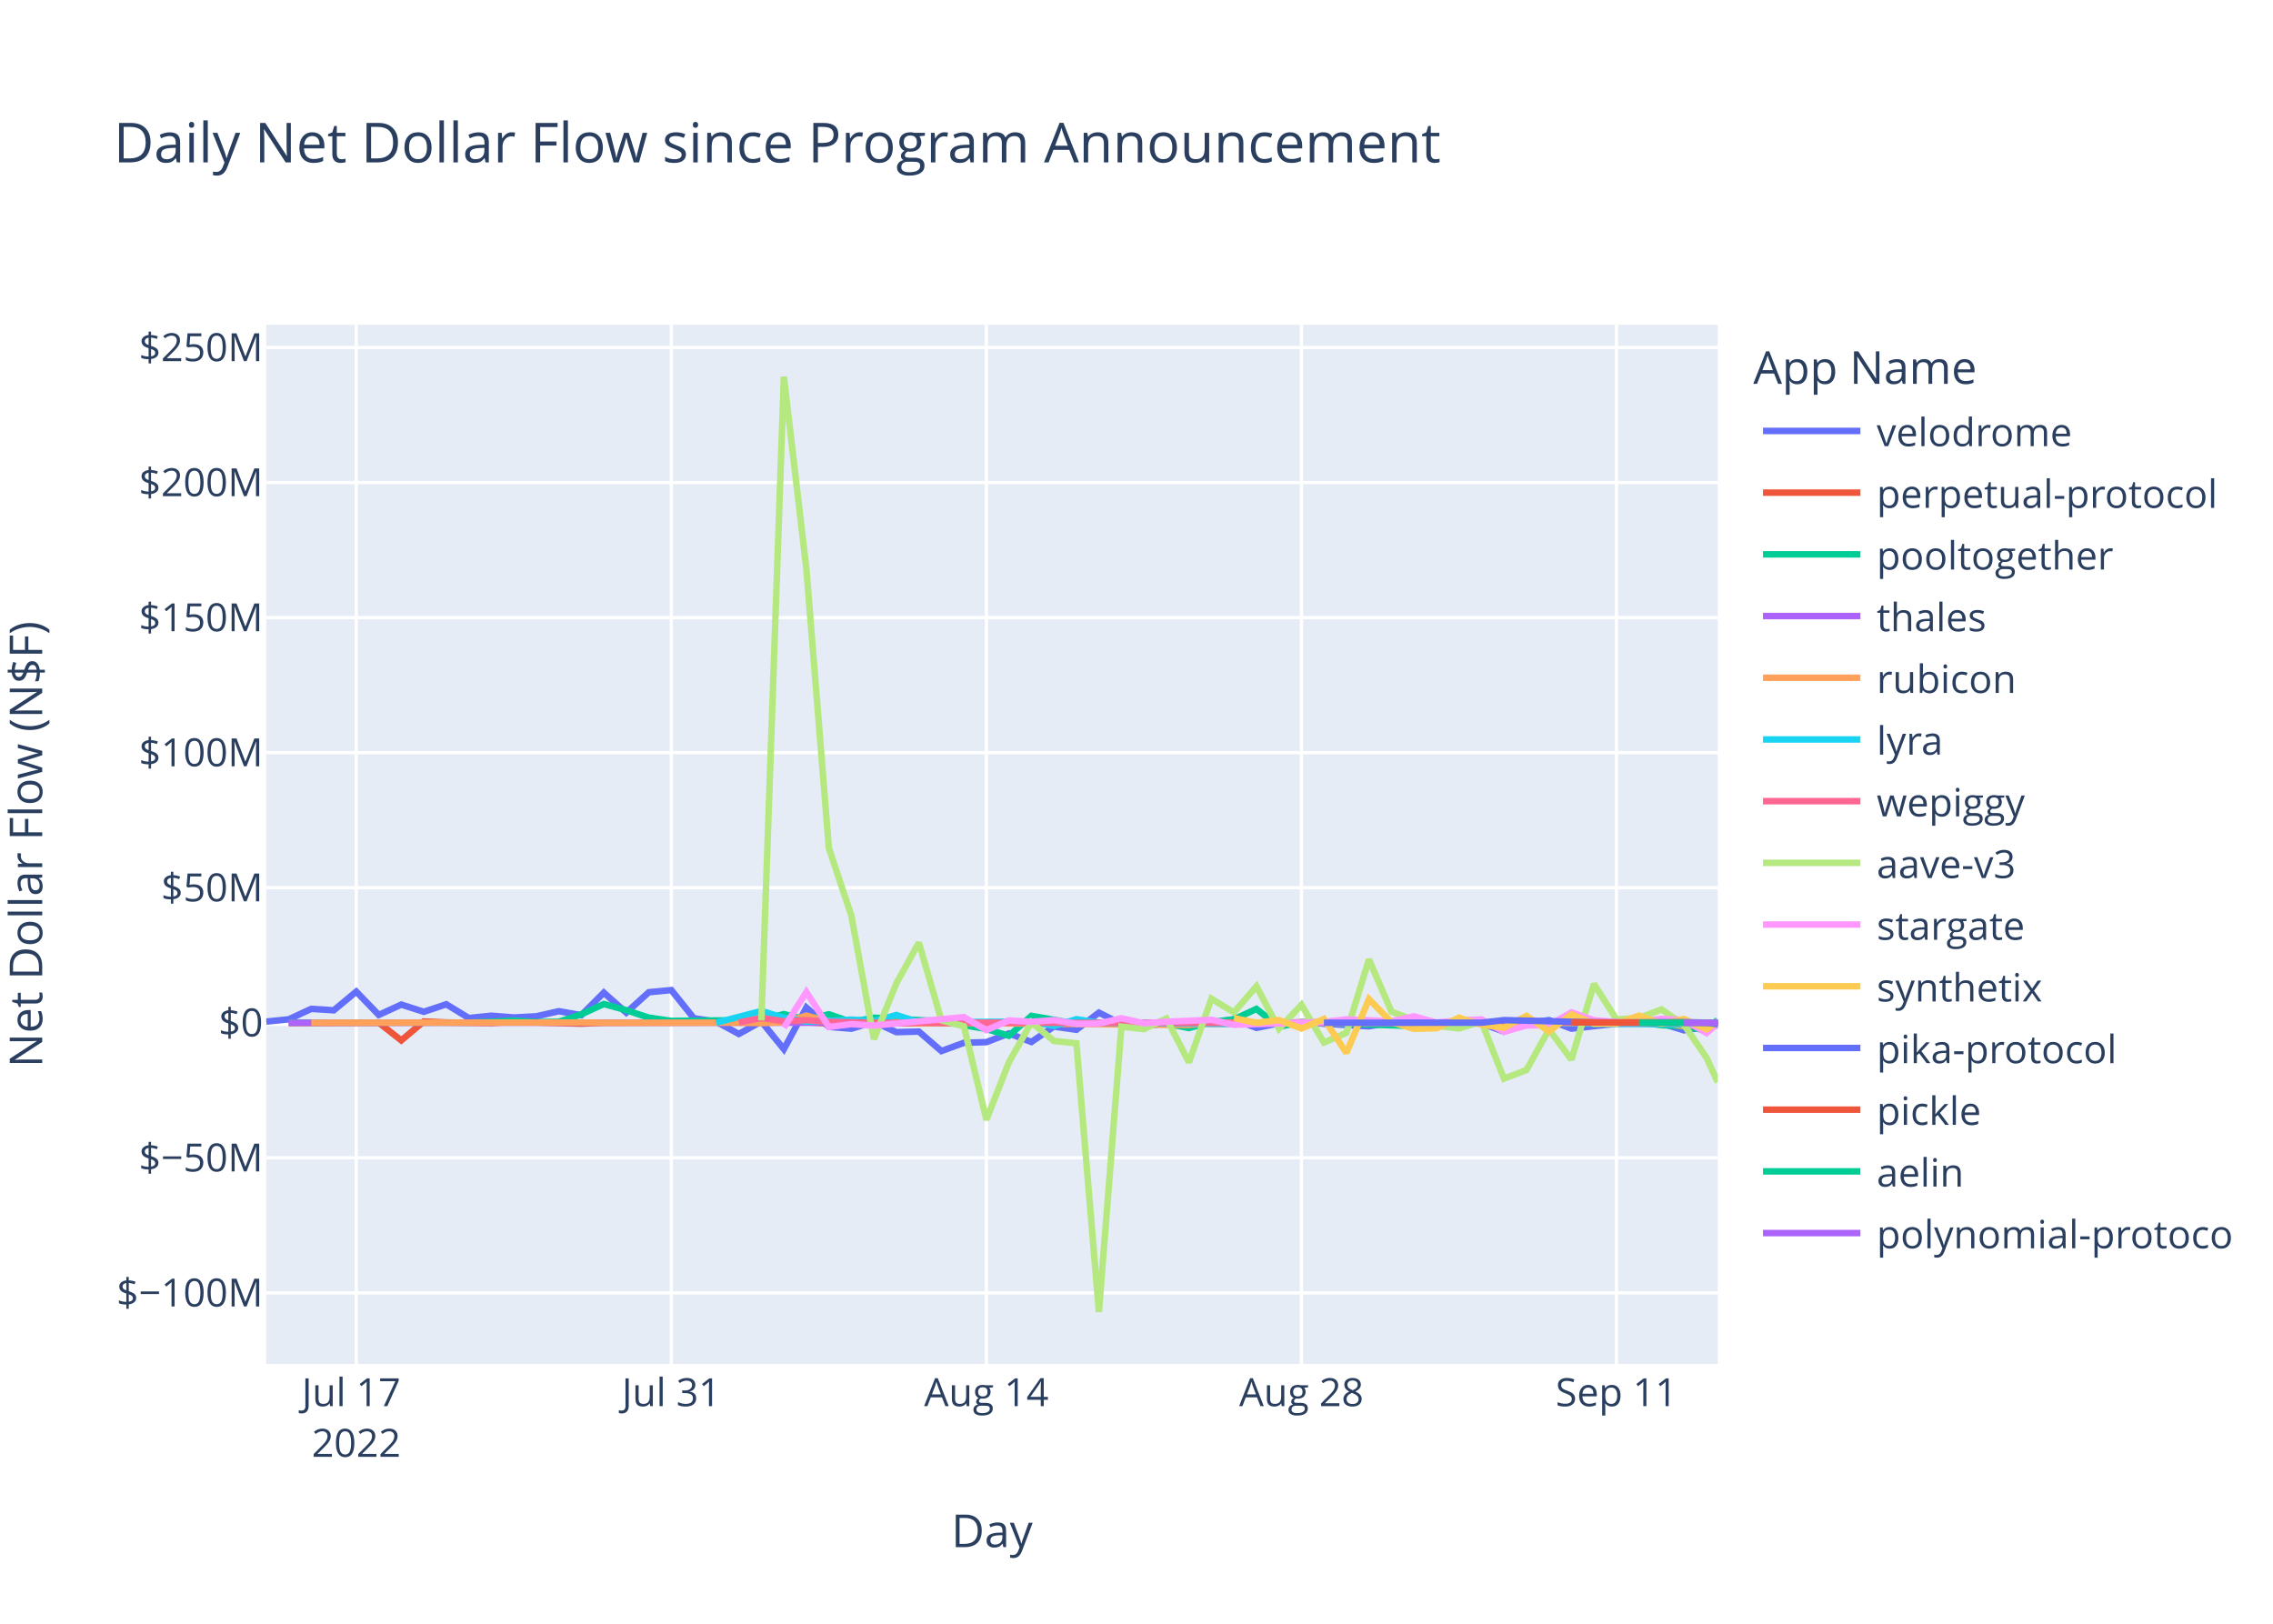
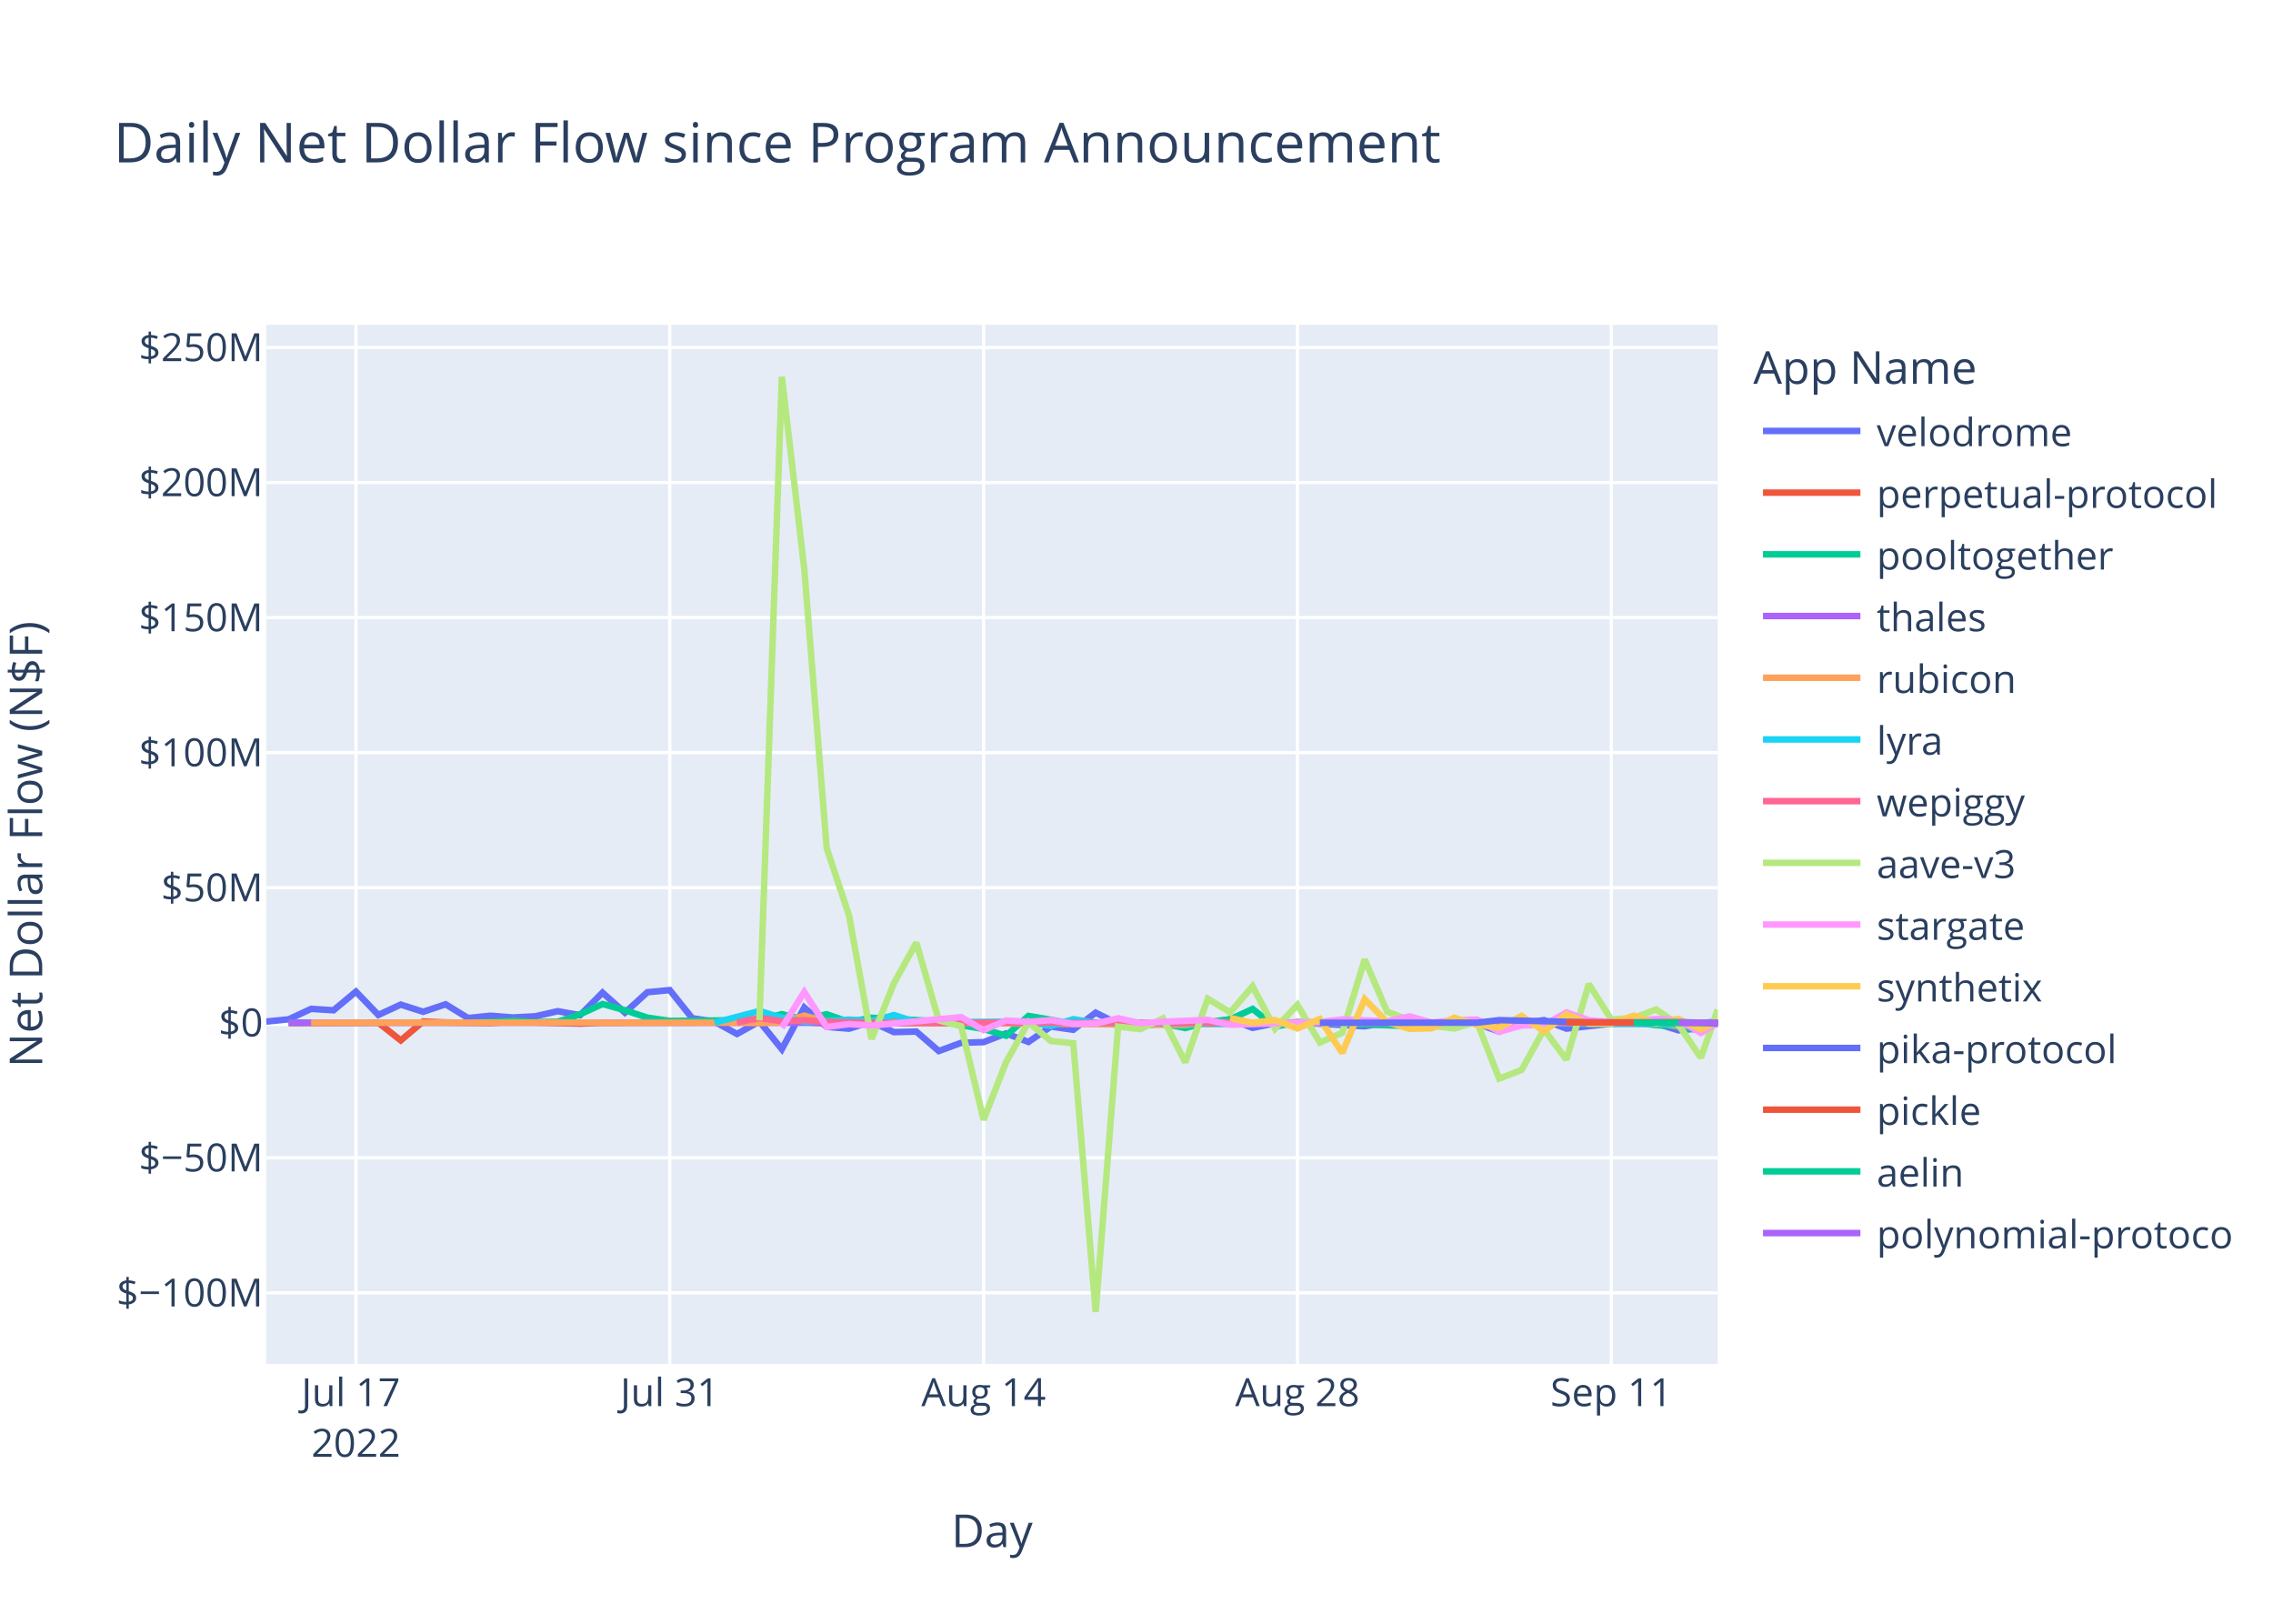
<svg xmlns="http://www.w3.org/2000/svg" class="main-svg" width="700" height="500" style="" viewBox="0 0 700 500">
  <rect x="0" y="0" width="700" height="500" style="fill: rgb(255, 255, 255); fill-opacity: 1;" />
-   <defs id="defs-8db887">
+   <defs id="defs-dc42dc">
    <g class="clips">
-       <clipPath id="clip8db887xyplot" class="plotclip">
+       <clipPath id="clipdc42dcxyplot" class="plotclip">
        <rect width="447" height="320" />
      </clipPath>
-       <clipPath class="axesclip" id="clip8db887x">
+       <clipPath class="axesclip" id="clipdc42dcx">
        <rect x="82" y="0" width="447" height="500" />
      </clipPath>
-       <clipPath class="axesclip" id="clip8db887y">
+       <clipPath class="axesclip" id="clipdc42dcy">
        <rect x="0" y="100" width="700" height="320" />
      </clipPath>
-       <clipPath class="axesclip" id="clip8db887xy">
+       <clipPath class="axesclip" id="clipdc42dcxy">
        <rect x="82" y="100" width="447" height="320" />
      </clipPath>
    </g>
    <g class="gradients" />
    <g class="patterns" />
  </defs>
  <g class="bglayer">
    <rect class="bg" x="82" y="100" width="447" height="320" style="fill: rgb(229, 236, 246); fill-opacity: 1; stroke-width: 0;" />
  </g>
  <g class="layer-below">
    <g class="imagelayer" />
    <g class="shapelayer" />
  </g>
  <g class="cartesianlayer">
    <g class="subplot xy">
      <g class="layer-subplot">
        <g class="shapelayer" />
        <g class="imagelayer" />
      </g>
      <g class="minor-gridlayer">
        <g class="x" />
        <g class="y" />
      </g>
      <g class="gridlayer">
        <g class="x">
-           <path class="xgrid crisp" transform="translate(109.72,0)" d="M0,100v320" style="stroke: rgb(255, 255, 255); stroke-opacity: 1; stroke-width: 1px;" />
-           <path class="xgrid crisp" transform="translate(206.74,0)" d="M0,100v320" style="stroke: rgb(255, 255, 255); stroke-opacity: 1; stroke-width: 1px;" />
-           <path class="xgrid crisp" transform="translate(303.77,0)" d="M0,100v320" style="stroke: rgb(255, 255, 255); stroke-opacity: 1; stroke-width: 1px;" />
-           <path class="xgrid crisp" transform="translate(400.79,0)" d="M0,100v320" style="stroke: rgb(255, 255, 255); stroke-opacity: 1; stroke-width: 1px;" />
-           <path class="xgrid crisp" transform="translate(497.81,0)" d="M0,100v320" style="stroke: rgb(255, 255, 255); stroke-opacity: 1; stroke-width: 1px;" />
+           <path class="xgrid crisp" transform="translate(109.61,0)" d="M0,100v320" style="stroke: rgb(255, 255, 255); stroke-opacity: 1; stroke-width: 1px;" />
+           <path class="xgrid crisp" transform="translate(206.26,0)" d="M0,100v320" style="stroke: rgb(255, 255, 255); stroke-opacity: 1; stroke-width: 1px;" />
+           <path class="xgrid crisp" transform="translate(302.91,0)" d="M0,100v320" style="stroke: rgb(255, 255, 255); stroke-opacity: 1; stroke-width: 1px;" />
+           <path class="xgrid crisp" transform="translate(399.56,0)" d="M0,100v320" style="stroke: rgb(255, 255, 255); stroke-opacity: 1; stroke-width: 1px;" />
+           <path class="xgrid crisp" transform="translate(496.21,0)" d="M0,100v320" style="stroke: rgb(255, 255, 255); stroke-opacity: 1; stroke-width: 1px;" />
        </g>
        <g class="y">
          <path class="ygrid crisp" transform="translate(0,398.11)" d="M82,0h447" style="stroke: rgb(255, 255, 255); stroke-opacity: 1; stroke-width: 1px;" />
          <path class="ygrid crisp" transform="translate(0,356.52)" d="M82,0h447" style="stroke: rgb(255, 255, 255); stroke-opacity: 1; stroke-width: 1px;" />
          <path class="ygrid crisp" transform="translate(0,273.35)" d="M82,0h447" style="stroke: rgb(255, 255, 255); stroke-opacity: 1; stroke-width: 1px;" />
          <path class="ygrid crisp" transform="translate(0,231.76)" d="M82,0h447" style="stroke: rgb(255, 255, 255); stroke-opacity: 1; stroke-width: 1px;" />
          <path class="ygrid crisp" transform="translate(0,190.18)" d="M82,0h447" style="stroke: rgb(255, 255, 255); stroke-opacity: 1; stroke-width: 1px;" />
          <path class="ygrid crisp" transform="translate(0,148.59)" d="M82,0h447" style="stroke: rgb(255, 255, 255); stroke-opacity: 1; stroke-width: 1px;" />
          <path class="ygrid crisp" transform="translate(0,107.01)" d="M82,0h447" style="stroke: rgb(255, 255, 255); stroke-opacity: 1; stroke-width: 1px;" />
        </g>
      </g>
      <g class="zerolinelayer">
        <path class="yzl zl crisp" transform="translate(0,314.94)" d="M82,0h447" style="stroke: rgb(255, 255, 255); stroke-opacity: 1; stroke-width: 2px;" />
      </g>
      <path class="xlines-below" />
      <path class="ylines-below" />
      <g class="overlines-below" />
      <g class="xaxislayer-below" />
      <g class="yaxislayer-below" />
      <g class="overaxes-below" />
-       <g class="plot" transform="translate(82,100)" clip-path="url(#clip8db887xyplot)">
+       <g class="plot" transform="translate(82,100)" clip-path="url(#clipdc42dcxyplot)">
        <g class="scatterlayer mlayer">
-           <g class="trace scatter trace85e1fe" style="stroke-miterlimit: 2; opacity: 1;">
-             <g class="fills" />
-             <g class="errorbars" />
-             <g class="lines">
-               <path class="js-line" d="M0,214.58L6.93,213.88L13.86,210.66L20.79,211.1L27.72,205.35L34.65,212.53L41.58,209.35L48.51,211.56L55.44,209.25L62.37,213.48L69.3,212.77L76.23,213.31L83.16,212.95L90.09,211.38L97.02,212.6L103.95,205.67L110.88,211.83L117.81,205.54L124.74,204.88L131.67,213.53L138.6,214.62L145.54,218.39L152.47,214.55L159.4,223.07L166.33,210.26L173.26,216.21L180.19,216.77L187.12,214.64L194.05,217.83L200.98,217.65L207.91,223.65L214.84,221.11L221.77,220.91L228.7,218.23L235.63,220.85L242.56,216.11L249.49,217.1L256.42,211.83L263.35,215.3L270.28,216L277.21,215.09L284.14,214.65L291.07,214.97L298,213.85L304.93,216.51L311.86,215.12L318.79,214.83L339.58,216.04L346.51,214.83L353.44,215.04L360.37,216.14L367.3,214.72L374.23,215.15L381.16,217.66L388.09,215.17L395.02,214.12L401.95,216.75L415.81,215.22L422.75,215.17L429.68,215.14L436.61,217.27L447,215.72" style="vector-effect: non-scaling-stroke; fill: none; stroke: rgb(99, 110, 250); stroke-opacity: 1; stroke-width: 2px; opacity: 1;" />
-             </g>
-             <g class="points" />
-             <g class="text" />
-           </g>
-           <g class="trace scatter tracec24427" style="stroke-miterlimit: 2; opacity: 1;">
-             <g class="fills" />
-             <g class="errorbars" />
-             <g class="lines">
-               <path class="js-line" d="M6.93,215.03L34.65,214.93L41.58,220.37L48.51,214.54L55.44,214.84L69.3,215.03L76.23,214.66L97.02,215.22L103.95,214.94L166.33,214.79L173.26,215.14L284.14,214.95L291.07,215.26L311.86,215.02L318.79,214.78L346.51,215.06L353.44,215.02L436.61,214.94L443.54,215.36L447,214.9" style="vector-effect: non-scaling-stroke; fill: none; stroke: rgb(239, 85, 59); stroke-opacity: 1; stroke-width: 2px; opacity: 1;" />
-             </g>
-             <g class="points" />
-             <g class="text" />
-           </g>
-           <g class="trace scatter trace5232b4" style="stroke-miterlimit: 2; opacity: 1;">
-             <g class="fills" />
-             <g class="errorbars" />
-             <g class="lines">
-               <path class="js-line" d="M6.93,214.87L62.37,214.88L69.3,214.62L76.23,214.26L83.16,214.72L90.09,214.64L97.02,212.34L103.95,209.17L110.88,211.08L117.81,213.36L124.74,214.36L152.47,214.1L159.4,212.28L166.33,213.95L173.26,212.32L180.19,214.71L187.12,213.39L207.91,214.48L214.84,215.68L221.77,216.87L228.7,218.94L235.63,212.83L242.56,214.01L249.49,215.31L256.42,214.93L270.28,214.93L277.21,215.17L284.14,216.57L291.07,214.69L298,213.9L304.93,210.68L311.86,216.16L318.79,214.78L353.44,215.96L360.37,215.01L401.95,214.96L408.88,215.25L422.75,214.85L429.68,215.68L436.61,216.07L443.54,217.28L447,214.03" style="vector-effect: non-scaling-stroke; fill: none; stroke: rgb(0, 204, 150); stroke-opacity: 1; stroke-width: 2px; opacity: 1;" />
-             </g>
-             <g class="points" />
-             <g class="text" />
-           </g>
-           <g class="trace scatter trace5ec456" style="stroke-miterlimit: 2; opacity: 1;">
-             <g class="fills" />
-             <g class="errorbars" />
-             <g class="lines">
-               <path class="js-line" d="M6.93,214.95L263.35,214.91L270.28,214.94L447,214.95" style="vector-effect: non-scaling-stroke; fill: none; stroke: rgb(171, 99, 250); stroke-opacity: 1; stroke-width: 2px; opacity: 1;" />
-             </g>
-             <g class="points" />
-             <g class="text" />
-           </g>
-           <g class="trace scatter trace35e9c1" style="stroke-miterlimit: 2; opacity: 1;">
-             <g class="fills" />
-             <g class="errorbars" />
-             <g class="lines">
-               <path class="js-line" d="M13.86,214.93L97.02,214.86L103.95,214.94L145.54,214.91L152.47,215.04L159.4,214.79L166.33,212.75L173.26,214.64L180.19,214.2L200.98,215.05L207.91,214.96L284.14,215.63L291.07,214.86L332.65,214.91L339.58,214.93L429.68,214.8L436.61,216.02L447,214.88" style="vector-effect: non-scaling-stroke; fill: none; stroke: rgb(255, 161, 90); stroke-opacity: 1; stroke-width: 2px; opacity: 1;" />
-             </g>
-             <g class="points" />
-             <g class="text" />
-           </g>
-           <g class="trace scatter trace7590cc" style="stroke-miterlimit: 2; opacity: 1;">
-             <g class="fills" />
-             <g class="errorbars" />
-             <g class="lines">
-               <path class="js-line" d="M138.6,214.92L152.47,211.31L159.4,213.4L166.33,214.58L173.26,214.36L180.19,213.97L187.12,214.43L194.05,212.56L200.98,214.79L235.63,214.58L242.56,215.93L249.49,213.85L256.42,214.96L298,215.29L304.93,214.99L318.79,214.92L325.72,215.01L367.3,214.94L374.23,214.93L436.61,215.42L443.54,215.14L447,214.89" style="vector-effect: non-scaling-stroke; fill: none; stroke: rgb(25, 211, 243); stroke-opacity: 1; stroke-width: 2px; opacity: 1;" />
-             </g>
-             <g class="points" />
-             <g class="text" />
-           </g>
-           <g class="trace scatter tracee930de" style="stroke-miterlimit: 2; opacity: 1;">
-             <g class="fills" />
-             <g class="errorbars" />
-             <g class="lines">
-               <path class="js-line" d="M145.54,214.87L152.47,213.46L159.4,214.49L166.33,214.13L173.26,214.68L194.05,214.99L200.98,214.87L249.49,214.97L256.42,214.97L447,214.98" style="vector-effect: non-scaling-stroke; fill: none; stroke: rgb(255, 102, 146); stroke-opacity: 1; stroke-width: 2px; opacity: 1;" />
-             </g>
-             <g class="points" />
-             <g class="text" />
-           </g>
-           <g class="trace scatter trace9a177d" style="stroke-miterlimit: 2; opacity: 1;">
-             <g class="fills" />
-             <g class="errorbars" />
-             <g class="lines">
-               <path class="js-line" d="M152.47,214.19L159.4,16L166.33,75.15L173.26,161.15L180.19,181.98L187.12,219.98L194.05,202.78L200.98,190.28L207.91,214.18L214.84,216.01L221.77,244.83L228.7,227.11L235.63,214.8L242.56,220.55L249.49,221.26L256.42,304L263.35,216.13L270.28,216.89L277.21,213.62L284.14,227.11L291.07,207.55L298,211.74L304.93,203.72L311.86,216.78L318.79,209.42L325.72,221.02L332.65,218.02L339.58,195.43L346.51,211.52L353.44,214.12L360.37,215.89L367.3,216.7L374.23,214.58L381.16,232.14L388.09,229.48L395.02,217L401.95,226.28L408.88,202.99L415.81,213.93L422.75,213.45L429.68,210.84L436.61,215.56L443.54,225.7L447,233.24" style="vector-effect: non-scaling-stroke; fill: none; stroke: rgb(182, 232, 128); stroke-opacity: 1; stroke-width: 2px; opacity: 1;" />
-             </g>
-             <g class="points" />
-             <g class="text" />
-           </g>
-           <g class="trace scatter trace514f4d" style="stroke-miterlimit: 2; opacity: 1;">
-             <g class="fills" />
-             <g class="errorbars" />
-             <g class="lines">
-               <path class="js-line" d="M159.4,216.46L166.33,205.48L173.26,216.24L180.19,215.35L187.12,215.82L214.84,213.2L221.77,217.21L228.7,214.23L235.63,214.66L242.56,214.13L249.49,215.27L256.42,215.18L263.35,213.55L270.28,215.09L277.21,214.62L291.07,214.04L298,215.56L325.72,214.7L332.65,213.89L346.51,214.48L353.44,212.97L360.37,214.87L367.3,214.2L374.23,213.92L381.16,217.72L388.09,215.78L395.02,215.65L401.95,211.75L408.88,214.17L415.81,214.73L422.75,214.47L429.68,213.75L436.61,214.07L443.54,218.09L447,215.11" style="vector-effect: non-scaling-stroke; fill: none; stroke: rgb(255, 151, 255); stroke-opacity: 1; stroke-width: 2px; opacity: 1;" />
-             </g>
-             <g class="points" />
-             <g class="text" />
-           </g>
-           <g class="trace scatter trace3dcd2f" style="stroke-miterlimit: 2; opacity: 1;">
-             <g class="fills" />
-             <g class="errorbars" />
-             <g class="lines">
-               <path class="js-line" d="M298,213.51L304.93,214.95L311.86,214.11L318.79,216.7L325.72,213.78L332.65,224.21L339.58,207.68L346.51,214.74L353.44,216.81L360.37,216.64L367.3,213.39L374.23,215.54L381.16,216.47L388.09,212.82L395.02,217.6L401.95,212.36L408.88,215.21L415.81,215.19L422.75,212.75L429.68,215.22L436.61,213.79L443.54,216.95L447,214.47" style="vector-effect: non-scaling-stroke; fill: none; stroke: rgb(254, 203, 82); stroke-opacity: 1; stroke-width: 2px; opacity: 1;" />
-             </g>
-             <g class="points" />
-             <g class="text" />
-           </g>
-           <g class="trace scatter trace6817b3" style="stroke-miterlimit: 2; opacity: 1;">
-             <g class="fills" />
-             <g class="errorbars" />
-             <g class="lines">
-               <path class="js-line" d="M325.72,214.93L374.23,214.92L381.16,214.13L408.88,214.8L415.81,214.84L436.61,214.74L443.54,214.91L447,215.39" style="vector-effect: non-scaling-stroke; fill: none; stroke: rgb(99, 110, 250); stroke-opacity: 1; stroke-width: 2px; opacity: 1;" />
-             </g>
-             <g class="points" />
-             <g class="text" />
-           </g>
-           <g class="trace scatter trace4e731f" style="stroke-miterlimit: 2; opacity: 1;">
-             <g class="fills" />
-             <g class="errorbars" />
-             <g class="lines">
-               <path class="js-line" d="M401.95,214.81L447,214.94" style="vector-effect: non-scaling-stroke; fill: none; stroke: rgb(239, 85, 59); stroke-opacity: 1; stroke-width: 2px; opacity: 1;" />
-             </g>
-             <g class="points" />
-             <g class="text" />
-           </g>
-           <g class="trace scatter trace037745" style="stroke-miterlimit: 2; opacity: 1;">
-             <g class="fills" />
-             <g class="errorbars" />
-             <g class="lines">
-               <path class="js-line" d="M422.75,214.94L447,214.94" style="vector-effect: non-scaling-stroke; fill: none; stroke: rgb(0, 204, 150); stroke-opacity: 1; stroke-width: 2px; opacity: 1;" />
-             </g>
-             <g class="points" />
-             <g class="text" />
-           </g>
-           <g class="trace scatter trace0ed03a" style="stroke-miterlimit: 2; opacity: 1;">
-             <g class="fills" />
-             <g class="errorbars" />
-             <g class="lines">
-               <path class="js-line" d="M436.61,214.94L447,214.94" style="vector-effect: non-scaling-stroke; fill: none; stroke: rgb(171, 99, 250); stroke-opacity: 1; stroke-width: 2px; opacity: 1;" />
+           <g class="trace scatter tracec34052" style="stroke-miterlimit: 2; opacity: 1;">
+             <g class="fills" />
+             <g class="errorbars" />
+             <g class="lines">
+               <path class="js-line" d="M0,214.58L6.9,213.88L13.81,210.66L20.71,211.1L27.61,205.35L34.52,212.53L41.42,209.35L48.32,211.56L55.23,209.25L62.13,213.48L69.04,212.77L75.94,213.31L82.84,212.95L89.75,211.38L96.65,212.6L103.55,205.67L110.46,211.83L117.36,205.54L124.26,204.88L131.17,213.53L138.07,214.62L144.97,218.39L151.88,214.55L158.78,223.07L165.68,210.26L172.59,216.21L179.49,216.77L186.39,214.64L193.3,217.83L200.2,217.65L207.11,223.65L214.01,221.11L220.91,220.91L227.82,218.23L234.72,220.85L241.62,216.11L248.53,217.1L255.43,211.83L262.33,215.3L269.24,216L276.14,215.09L283.04,214.65L289.95,214.97L296.85,213.85L303.75,216.51L310.66,215.12L317.56,214.83L338.27,216.04L345.18,214.83L352.08,215.04L358.98,216.14L365.89,214.72L372.79,215.15L379.69,217.66L386.6,215.17L393.5,214.12L400.4,216.75L414.21,215.22L421.11,215.17L428.02,215.14L434.92,217.27L441.82,216.65L447,215.13" style="vector-effect: non-scaling-stroke; fill: none; stroke: rgb(99, 110, 250); stroke-opacity: 1; stroke-width: 2px; opacity: 1;" />
+             </g>
+             <g class="points" />
+             <g class="text" />
+           </g>
+           <g class="trace scatter traceb3da68" style="stroke-miterlimit: 2; opacity: 1;">
+             <g class="fills" />
+             <g class="errorbars" />
+             <g class="lines">
+               <path class="js-line" d="M6.9,215.03L34.52,214.93L41.42,220.37L48.32,214.54L55.23,214.84L69.04,215.03L75.94,214.66L96.65,215.22L103.55,214.94L165.68,214.79L172.59,215.14L283.04,214.95L289.95,215.26L310.66,215.02L317.56,214.78L345.18,215.06L352.08,215.02L434.92,214.94L441.82,215.36L447,214.91" style="vector-effect: non-scaling-stroke; fill: none; stroke: rgb(239, 85, 59); stroke-opacity: 1; stroke-width: 2px; opacity: 1;" />
+             </g>
+             <g class="points" />
+             <g class="text" />
+           </g>
+           <g class="trace scatter trace1562a0" style="stroke-miterlimit: 2; opacity: 1;">
+             <g class="fills" />
+             <g class="errorbars" />
+             <g class="lines">
+               <path class="js-line" d="M6.9,214.87L62.13,214.88L69.04,214.62L75.94,214.26L82.84,214.72L89.75,214.64L96.65,212.34L103.55,209.17L110.46,211.08L117.36,213.36L124.26,214.36L151.88,214.1L158.78,212.28L165.68,213.95L172.59,212.32L179.49,214.71L186.39,213.39L207.11,214.48L214.01,215.68L220.91,216.87L227.82,218.94L234.72,212.83L241.62,214.01L248.53,215.31L255.43,214.93L269.24,214.93L276.14,215.17L283.04,216.57L289.95,214.69L296.85,213.9L303.75,210.68L310.66,216.16L317.56,214.78L352.08,215.96L358.98,215.01L400.4,214.96L407.31,215.25L421.11,214.85L428.02,215.68L434.92,216.07L441.82,217.28L447,214.01" style="vector-effect: non-scaling-stroke; fill: none; stroke: rgb(0, 204, 150); stroke-opacity: 1; stroke-width: 2px; opacity: 1;" />
+             </g>
+             <g class="points" />
+             <g class="text" />
+           </g>
+           <g class="trace scatter trace4a29e7" style="stroke-miterlimit: 2; opacity: 1;">
+             <g class="fills" />
+             <g class="errorbars" />
+             <g class="lines">
+               <path class="js-line" d="M6.9,214.95L269.24,214.94L276.14,214.96L447,214.94" style="vector-effect: non-scaling-stroke; fill: none; stroke: rgb(171, 99, 250); stroke-opacity: 1; stroke-width: 2px; opacity: 1;" />
+             </g>
+             <g class="points" />
+             <g class="text" />
+           </g>
+           <g class="trace scatter trace7c2087" style="stroke-miterlimit: 2; opacity: 1;">
+             <g class="fills" />
+             <g class="errorbars" />
+             <g class="lines">
+               <path class="js-line" d="M13.81,214.93L96.65,214.86L103.55,214.94L144.97,214.91L151.88,215.04L158.78,214.79L165.68,212.75L172.59,214.64L179.49,214.2L200.2,215.05L207.11,214.96L283.04,215.63L289.95,214.86L331.37,214.91L338.27,214.93L428.02,214.8L434.92,216.02L447,214.88" style="vector-effect: non-scaling-stroke; fill: none; stroke: rgb(255, 161, 90); stroke-opacity: 1; stroke-width: 2px; opacity: 1;" />
+             </g>
+             <g class="points" />
+             <g class="text" />
+           </g>
+           <g class="trace scatter trace47dc17" style="stroke-miterlimit: 2; opacity: 1;">
+             <g class="fills" />
+             <g class="errorbars" />
+             <g class="lines">
+               <path class="js-line" d="M138.07,214.92L151.88,211.31L158.78,213.4L165.68,214.58L172.59,214.36L179.49,213.97L186.39,214.43L193.3,212.56L200.2,214.79L234.72,214.58L241.62,215.93L248.53,213.85L255.43,214.96L296.85,215.29L303.75,214.99L317.56,214.92L324.46,215.01L365.89,214.94L372.79,214.93L434.92,215.42L441.82,215.14L447,214.37" style="vector-effect: non-scaling-stroke; fill: none; stroke: rgb(25, 211, 243); stroke-opacity: 1; stroke-width: 2px; opacity: 1;" />
+             </g>
+             <g class="points" />
+             <g class="text" />
+           </g>
+           <g class="trace scatter tracee2ff30" style="stroke-miterlimit: 2; opacity: 1;">
+             <g class="fills" />
+             <g class="errorbars" />
+             <g class="lines">
+               <path class="js-line" d="M144.97,214.87L151.88,213.46L158.78,214.49L165.68,214.13L172.59,214.68L193.3,214.99L200.2,214.87L248.53,214.97L255.43,214.97L447,214.96" style="vector-effect: non-scaling-stroke; fill: none; stroke: rgb(255, 102, 146); stroke-opacity: 1; stroke-width: 2px; opacity: 1;" />
+             </g>
+             <g class="points" />
+             <g class="text" />
+           </g>
+           <g class="trace scatter tracec1d28f" style="stroke-miterlimit: 2; opacity: 1;">
+             <g class="fills" />
+             <g class="errorbars" />
+             <g class="lines">
+               <path class="js-line" d="M151.88,214.19L158.78,16L165.68,75.15L172.59,161.15L179.49,181.98L186.39,219.98L193.3,202.78L200.2,190.28L207.11,214.18L214.01,216.01L220.91,244.83L227.82,227.11L234.72,214.8L241.62,220.55L248.53,221.26L255.43,304L262.33,216.13L269.24,216.89L276.14,213.62L283.04,227.11L289.95,207.55L296.85,211.74L303.75,203.72L310.66,216.78L317.56,209.42L324.46,221.02L331.37,218.02L338.27,195.43L345.18,211.52L352.08,214.12L358.98,215.89L365.89,216.7L372.79,214.58L379.69,232.14L386.6,229.48L393.5,217L400.4,226.28L407.31,202.99L414.21,213.93L421.11,213.45L428.02,210.84L434.92,215.56L441.82,225.7L447,210.87" style="vector-effect: non-scaling-stroke; fill: none; stroke: rgb(182, 232, 128); stroke-opacity: 1; stroke-width: 2px; opacity: 1;" />
+             </g>
+             <g class="points" />
+             <g class="text" />
+           </g>
+           <g class="trace scatter trace80e806" style="stroke-miterlimit: 2; opacity: 1;">
+             <g class="fills" />
+             <g class="errorbars" />
+             <g class="lines">
+               <path class="js-line" d="M158.78,216.46L165.68,205.48L172.59,216.24L179.49,215.35L186.39,215.82L214.01,213.2L220.91,217.21L227.82,214.23L234.72,214.66L241.62,214.13L248.53,215.27L255.43,215.18L262.33,213.55L269.24,215.09L276.14,214.62L289.95,214.04L296.85,215.56L324.46,214.7L331.37,213.89L345.18,214.48L352.08,212.97L358.98,214.87L365.89,214.2L372.79,213.92L379.69,217.72L386.6,215.78L393.5,215.65L400.4,211.75L407.31,214.17L414.21,214.73L421.11,214.47L428.02,213.75L434.92,214.07L441.82,218.09L447,214.9" style="vector-effect: non-scaling-stroke; fill: none; stroke: rgb(255, 151, 255); stroke-opacity: 1; stroke-width: 2px; opacity: 1;" />
+             </g>
+             <g class="points" />
+             <g class="text" />
+           </g>
+           <g class="trace scatter trace6ac23a" style="stroke-miterlimit: 2; opacity: 1;">
+             <g class="fills" />
+             <g class="errorbars" />
+             <g class="lines">
+               <path class="js-line" d="M296.85,213.51L303.75,214.95L310.66,214.11L317.56,216.7L324.46,213.78L331.37,224.21L338.27,207.68L345.18,214.74L352.08,216.81L358.98,216.64L365.89,213.39L372.79,215.54L379.69,216.47L386.6,212.82L393.5,217.6L400.4,212.36L407.31,215.21L414.21,215.19L421.11,212.75L428.02,215.22L434.92,213.79L441.82,216.95L447,214.57" style="vector-effect: non-scaling-stroke; fill: none; stroke: rgb(254, 203, 82); stroke-opacity: 1; stroke-width: 2px; opacity: 1;" />
+             </g>
+             <g class="points" />
+             <g class="text" />
+           </g>
+           <g class="trace scatter trace295f12" style="stroke-miterlimit: 2; opacity: 1;">
+             <g class="fills" />
+             <g class="errorbars" />
+             <g class="lines">
+               <path class="js-line" d="M324.46,214.93L372.79,214.92L379.69,214.13L407.31,214.8L414.21,214.84L434.92,214.74L441.82,214.91L447,215.24" style="vector-effect: non-scaling-stroke; fill: none; stroke: rgb(99, 110, 250); stroke-opacity: 1; stroke-width: 2px; opacity: 1;" />
+             </g>
+             <g class="points" />
+             <g class="text" />
+           </g>
+           <g class="trace scatter trace810e06" style="stroke-miterlimit: 2; opacity: 1;">
+             <g class="fills" />
+             <g class="errorbars" />
+             <g class="lines">
+               <path class="js-line" d="M400.4,214.81L447,214.93" style="vector-effect: non-scaling-stroke; fill: none; stroke: rgb(239, 85, 59); stroke-opacity: 1; stroke-width: 2px; opacity: 1;" />
+             </g>
+             <g class="points" />
+             <g class="text" />
+           </g>
+           <g class="trace scatter tracedb2f30" style="stroke-miterlimit: 2; opacity: 1;">
+             <g class="fills" />
+             <g class="errorbars" />
+             <g class="lines">
+               <path class="js-line" d="M421.11,214.94L447,214.94" style="vector-effect: non-scaling-stroke; fill: none; stroke: rgb(0, 204, 150); stroke-opacity: 1; stroke-width: 2px; opacity: 1;" />
+             </g>
+             <g class="points" />
+             <g class="text" />
+           </g>
+           <g class="trace scatter trace151e0a" style="stroke-miterlimit: 2; opacity: 1;">
+             <g class="fills" />
+             <g class="errorbars" />
+             <g class="lines">
+               <path class="js-line" d="M434.92,214.94L447,214.94" style="vector-effect: non-scaling-stroke; fill: none; stroke: rgb(171, 99, 250); stroke-opacity: 1; stroke-width: 2px; opacity: 1;" />
            </g>
            <g class="points" />
            <g class="text" />
          </g>
        </g>
      </g>
      <g class="overplot" />
      <path class="xlines-above crisp" d="M0,0" style="fill: none;" />
      <path class="ylines-above crisp" d="M0,0" style="fill: none;" />
      <g class="overlines-above" />
      <g class="xaxislayer-above">
        <g class="xtick">
-           <text text-anchor="middle" x="0" y="433" transform="translate(109.72,0)" style="font-family: 'Open Sans', verdana, arial, sans-serif; font-size: 12px; fill: rgb(42, 63, 95); fill-opacity: 1; white-space: pre; opacity: 1;">
+           <text text-anchor="middle" x="0" y="433" transform="translate(109.61,0)" style="font-family: 'Open Sans', verdana, arial, sans-serif; font-size: 12px; fill: rgb(42, 63, 95); fill-opacity: 1; white-space: pre; opacity: 1;">
            <tspan class="line" dy="0em" x="0" y="433">Jul 17</tspan>
            <tspan class="line" dy="1.3em" x="0" y="433">2022</tspan>
          </text>
        </g>
        <g class="xtick">
-           <text text-anchor="middle" x="0" y="433" style="font-family: 'Open Sans', verdana, arial, sans-serif; font-size: 12px; fill: rgb(42, 63, 95); fill-opacity: 1; white-space: pre; opacity: 1;" transform="translate(206.74,0)">Jul 31</text>
+           <text text-anchor="middle" x="0" y="433" style="font-family: 'Open Sans', verdana, arial, sans-serif; font-size: 12px; fill: rgb(42, 63, 95); fill-opacity: 1; white-space: pre; opacity: 1;" transform="translate(206.26,0)">Jul 31</text>
        </g>
        <g class="xtick">
-           <text text-anchor="middle" x="0" y="433" style="font-family: 'Open Sans', verdana, arial, sans-serif; font-size: 12px; fill: rgb(42, 63, 95); fill-opacity: 1; white-space: pre; opacity: 1;" transform="translate(303.77,0)">Aug 14</text>
+           <text text-anchor="middle" x="0" y="433" style="font-family: 'Open Sans', verdana, arial, sans-serif; font-size: 12px; fill: rgb(42, 63, 95); fill-opacity: 1; white-space: pre; opacity: 1;" transform="translate(302.91,0)">Aug 14</text>
        </g>
        <g class="xtick">
-           <text text-anchor="middle" x="0" y="433" style="font-family: 'Open Sans', verdana, arial, sans-serif; font-size: 12px; fill: rgb(42, 63, 95); fill-opacity: 1; white-space: pre; opacity: 1;" transform="translate(400.79,0)">Aug 28</text>
+           <text text-anchor="middle" x="0" y="433" style="font-family: 'Open Sans', verdana, arial, sans-serif; font-size: 12px; fill: rgb(42, 63, 95); fill-opacity: 1; white-space: pre; opacity: 1;" transform="translate(399.56,0)">Aug 28</text>
        </g>
        <g class="xtick">
-           <text text-anchor="middle" x="0" y="433" style="font-family: 'Open Sans', verdana, arial, sans-serif; font-size: 12px; fill: rgb(42, 63, 95); fill-opacity: 1; white-space: pre; opacity: 1;" transform="translate(497.81,0)">Sep 11</text>
+           <text text-anchor="middle" x="0" y="433" style="font-family: 'Open Sans', verdana, arial, sans-serif; font-size: 12px; fill: rgb(42, 63, 95); fill-opacity: 1; white-space: pre; opacity: 1;" transform="translate(496.21,0)">Sep 11</text>
        </g>
      </g>
      <g class="yaxislayer-above">
        <g class="ytick">
          <text text-anchor="end" x="81" y="4.2" transform="translate(0,398.11)" style="font-family: 'Open Sans', verdana, arial, sans-serif; font-size: 12px; fill: rgb(42, 63, 95); fill-opacity: 1; white-space: pre; opacity: 1;">$−100M</text>
        </g>
        <g class="ytick">
          <text text-anchor="end" x="81" y="4.2" style="font-family: 'Open Sans', verdana, arial, sans-serif; font-size: 12px; fill: rgb(42, 63, 95); fill-opacity: 1; white-space: pre; opacity: 1;" transform="translate(0,356.52)">$−50M</text>
        </g>
        <g class="ytick">
          <text text-anchor="end" x="81" y="4.2" style="font-family: 'Open Sans', verdana, arial, sans-serif; font-size: 12px; fill: rgb(42, 63, 95); fill-opacity: 1; white-space: pre; opacity: 1;" transform="translate(0,314.94)">$0</text>
        </g>
        <g class="ytick">
          <text text-anchor="end" x="81" y="4.2" style="font-family: 'Open Sans', verdana, arial, sans-serif; font-size: 12px; fill: rgb(42, 63, 95); fill-opacity: 1; white-space: pre; opacity: 1;" transform="translate(0,273.35)">$50M</text>
        </g>
        <g class="ytick">
          <text text-anchor="end" x="81" y="4.2" style="font-family: 'Open Sans', verdana, arial, sans-serif; font-size: 12px; fill: rgb(42, 63, 95); fill-opacity: 1; white-space: pre; opacity: 1;" transform="translate(0,231.76)">$100M</text>
        </g>
        <g class="ytick">
          <text text-anchor="end" x="81" y="4.2" style="font-family: 'Open Sans', verdana, arial, sans-serif; font-size: 12px; fill: rgb(42, 63, 95); fill-opacity: 1; white-space: pre; opacity: 1;" transform="translate(0,190.18)">$150M</text>
        </g>
        <g class="ytick">
          <text text-anchor="end" x="81" y="4.2" style="font-family: 'Open Sans', verdana, arial, sans-serif; font-size: 12px; fill: rgb(42, 63, 95); fill-opacity: 1; white-space: pre; opacity: 1;" transform="translate(0,148.59)">$200M</text>
        </g>
        <g class="ytick">
          <text text-anchor="end" x="81" y="4.2" style="font-family: 'Open Sans', verdana, arial, sans-serif; font-size: 12px; fill: rgb(42, 63, 95); fill-opacity: 1; white-space: pre; opacity: 1;" transform="translate(0,107.01)">$250M</text>
        </g>
      </g>
      <g class="overaxes-above" />
    </g>
  </g>
  <g class="polarlayer" />
  <g class="smithlayer" />
  <g class="ternarylayer" />
  <g class="geolayer" />
  <g class="funnelarealayer" />
  <g class="pielayer" />
  <g class="iciclelayer" />
  <g class="treemaplayer" />
  <g class="sunburstlayer" />
  <g class="glimages" />
-   <defs id="topdefs-8db887">
+   <defs id="topdefs-dc42dc">
    <g class="clips" />
-     <clipPath id="legend8db887">
+     <clipPath id="legenddc42dc">
      <rect width="150" height="295" x="0" y="0" />
    </clipPath>
  </defs>
  <g class="layer-above">
    <g class="imagelayer" />
    <g class="shapelayer" />
  </g>
  <g class="infolayer">
    <g class="legend" pointer-events="all" transform="translate(537.94,100)">
      <rect class="bg" shape-rendering="crispEdges" style="stroke: rgb(68, 68, 68); stroke-opacity: 1; fill: rgb(255, 255, 255); fill-opacity: 1; stroke-width: 0px;" width="150" height="295" x="0" y="0" />
-       <g class="scrollbox" transform="" clip-path="url(#legend8db887)">
+       <g class="scrollbox" transform="" clip-path="url(#legenddc42dc)">
        <text class="legendtitletext" text-anchor="start" x="2" y="18.2" style="font-family: 'Open Sans', verdana, arial, sans-serif; font-size: 14px; fill: rgb(42, 63, 95); fill-opacity: 1; white-space: pre;">App Name</text>
        <g class="groups" transform="">
          <g class="traces" transform="translate(0,32.7)" style="opacity: 1;">
            <text class="legendtext" text-anchor="start" x="40" y="4.68" style="font-family: 'Open Sans', verdana, arial, sans-serif; font-size: 12px; fill: rgb(42, 63, 95); fill-opacity: 1; white-space: pre;">velodrome</text>
            <g class="layers" style="opacity: 1;">
              <g class="legendfill" />
              <g class="legendlines">
                <path class="js-line" d="M5,0h30" style="fill: none; stroke: rgb(99, 110, 250); stroke-opacity: 1; stroke-width: 2px;" />
              </g>
              <g class="legendsymbols">
                <g class="legendpoints" />
              </g>
            </g>
            <rect class="legendtoggle" x="0" y="-9.5" width="144.062" height="19" style="fill: rgb(0, 0, 0); fill-opacity: 0;" />
          </g>
        </g>
        <g class="groups" transform="">
          <g class="traces" transform="translate(0,51.7)" style="opacity: 1;">
            <text class="legendtext" text-anchor="start" x="40" y="4.68" style="font-family: 'Open Sans', verdana, arial, sans-serif; font-size: 12px; fill: rgb(42, 63, 95); fill-opacity: 1; white-space: pre;">perpetual-protocol</text>
            <g class="layers" style="opacity: 1;">
              <g class="legendfill" />
              <g class="legendlines">
                <path class="js-line" d="M5,0h30" style="fill: none; stroke: rgb(239, 85, 59); stroke-opacity: 1; stroke-width: 2px;" />
              </g>
              <g class="legendsymbols">
                <g class="legendpoints" />
              </g>
            </g>
            <rect class="legendtoggle" x="0" y="-9.5" width="144.062" height="19" style="fill: rgb(0, 0, 0); fill-opacity: 0;" />
          </g>
        </g>
        <g class="groups" transform="">
          <g class="traces" transform="translate(0,70.7)" style="opacity: 1;">
            <text class="legendtext" text-anchor="start" x="40" y="4.68" style="font-family: 'Open Sans', verdana, arial, sans-serif; font-size: 12px; fill: rgb(42, 63, 95); fill-opacity: 1; white-space: pre;">pooltogether</text>
            <g class="layers" style="opacity: 1;">
              <g class="legendfill" />
              <g class="legendlines">
                <path class="js-line" d="M5,0h30" style="fill: none; stroke: rgb(0, 204, 150); stroke-opacity: 1; stroke-width: 2px;" />
              </g>
              <g class="legendsymbols">
                <g class="legendpoints" />
              </g>
            </g>
            <rect class="legendtoggle" x="0" y="-9.5" width="144.062" height="19" style="fill: rgb(0, 0, 0); fill-opacity: 0;" />
          </g>
        </g>
        <g class="groups" transform="">
          <g class="traces" transform="translate(0,89.7)" style="opacity: 1;">
            <text class="legendtext" text-anchor="start" x="40" y="4.68" style="font-family: 'Open Sans', verdana, arial, sans-serif; font-size: 12px; fill: rgb(42, 63, 95); fill-opacity: 1; white-space: pre;">thales</text>
            <g class="layers" style="opacity: 1;">
              <g class="legendfill" />
              <g class="legendlines">
                <path class="js-line" d="M5,0h30" style="fill: none; stroke: rgb(171, 99, 250); stroke-opacity: 1; stroke-width: 2px;" />
              </g>
              <g class="legendsymbols">
                <g class="legendpoints" />
              </g>
            </g>
            <rect class="legendtoggle" x="0" y="-9.5" width="144.062" height="19" style="fill: rgb(0, 0, 0); fill-opacity: 0;" />
          </g>
        </g>
        <g class="groups" transform="">
          <g class="traces" transform="translate(0,108.7)" style="opacity: 1;">
            <text class="legendtext" text-anchor="start" x="40" y="4.68" style="font-family: 'Open Sans', verdana, arial, sans-serif; font-size: 12px; fill: rgb(42, 63, 95); fill-opacity: 1; white-space: pre;">rubicon</text>
            <g class="layers" style="opacity: 1;">
              <g class="legendfill" />
              <g class="legendlines">
                <path class="js-line" d="M5,0h30" style="fill: none; stroke: rgb(255, 161, 90); stroke-opacity: 1; stroke-width: 2px;" />
              </g>
              <g class="legendsymbols">
                <g class="legendpoints" />
              </g>
            </g>
            <rect class="legendtoggle" x="0" y="-9.5" width="144.062" height="19" style="fill: rgb(0, 0, 0); fill-opacity: 0;" />
          </g>
        </g>
        <g class="groups" transform="">
          <g class="traces" transform="translate(0,127.7)" style="opacity: 1;">
            <text class="legendtext" text-anchor="start" x="40" y="4.68" style="font-family: 'Open Sans', verdana, arial, sans-serif; font-size: 12px; fill: rgb(42, 63, 95); fill-opacity: 1; white-space: pre;">lyra</text>
            <g class="layers" style="opacity: 1;">
              <g class="legendfill" />
              <g class="legendlines">
                <path class="js-line" d="M5,0h30" style="fill: none; stroke: rgb(25, 211, 243); stroke-opacity: 1; stroke-width: 2px;" />
              </g>
              <g class="legendsymbols">
                <g class="legendpoints" />
              </g>
            </g>
            <rect class="legendtoggle" x="0" y="-9.5" width="144.062" height="19" style="fill: rgb(0, 0, 0); fill-opacity: 0;" />
          </g>
        </g>
        <g class="groups" transform="">
          <g class="traces" transform="translate(0,146.7)" style="opacity: 1;">
            <text class="legendtext" text-anchor="start" x="40" y="4.68" style="font-family: 'Open Sans', verdana, arial, sans-serif; font-size: 12px; fill: rgb(42, 63, 95); fill-opacity: 1; white-space: pre;">wepiggy</text>
            <g class="layers" style="opacity: 1;">
              <g class="legendfill" />
              <g class="legendlines">
                <path class="js-line" d="M5,0h30" style="fill: none; stroke: rgb(255, 102, 146); stroke-opacity: 1; stroke-width: 2px;" />
              </g>
              <g class="legendsymbols">
                <g class="legendpoints" />
              </g>
            </g>
            <rect class="legendtoggle" x="0" y="-9.5" width="144.062" height="19" style="fill: rgb(0, 0, 0); fill-opacity: 0;" />
          </g>
        </g>
        <g class="groups" transform="">
          <g class="traces" transform="translate(0,165.7)" style="opacity: 1;">
            <text class="legendtext" text-anchor="start" x="40" y="4.68" style="font-family: 'Open Sans', verdana, arial, sans-serif; font-size: 12px; fill: rgb(42, 63, 95); fill-opacity: 1; white-space: pre;">aave-v3</text>
            <g class="layers" style="opacity: 1;">
              <g class="legendfill" />
              <g class="legendlines">
                <path class="js-line" d="M5,0h30" style="fill: none; stroke: rgb(182, 232, 128); stroke-opacity: 1; stroke-width: 2px;" />
              </g>
              <g class="legendsymbols">
                <g class="legendpoints" />
              </g>
            </g>
            <rect class="legendtoggle" x="0" y="-9.5" width="144.062" height="19" style="fill: rgb(0, 0, 0); fill-opacity: 0;" />
          </g>
        </g>
        <g class="groups" transform="">
          <g class="traces" transform="translate(0,184.7)" style="opacity: 1;">
            <text class="legendtext" text-anchor="start" x="40" y="4.68" style="font-family: 'Open Sans', verdana, arial, sans-serif; font-size: 12px; fill: rgb(42, 63, 95); fill-opacity: 1; white-space: pre;">stargate</text>
            <g class="layers" style="opacity: 1;">
              <g class="legendfill" />
              <g class="legendlines">
                <path class="js-line" d="M5,0h30" style="fill: none; stroke: rgb(255, 151, 255); stroke-opacity: 1; stroke-width: 2px;" />
              </g>
              <g class="legendsymbols">
                <g class="legendpoints" />
              </g>
            </g>
            <rect class="legendtoggle" x="0" y="-9.5" width="144.062" height="19" style="fill: rgb(0, 0, 0); fill-opacity: 0;" />
          </g>
        </g>
        <g class="groups" transform="">
          <g class="traces" transform="translate(0,203.7)" style="opacity: 1;">
            <text class="legendtext" text-anchor="start" x="40" y="4.68" style="font-family: 'Open Sans', verdana, arial, sans-serif; font-size: 12px; fill: rgb(42, 63, 95); fill-opacity: 1; white-space: pre;">synthetix</text>
            <g class="layers" style="opacity: 1;">
              <g class="legendfill" />
              <g class="legendlines">
                <path class="js-line" d="M5,0h30" style="fill: none; stroke: rgb(254, 203, 82); stroke-opacity: 1; stroke-width: 2px;" />
              </g>
              <g class="legendsymbols">
                <g class="legendpoints" />
              </g>
            </g>
            <rect class="legendtoggle" x="0" y="-9.5" width="144.062" height="19" style="fill: rgb(0, 0, 0); fill-opacity: 0;" />
          </g>
        </g>
        <g class="groups" transform="">
          <g class="traces" transform="translate(0,222.7)" style="opacity: 1;">
            <text class="legendtext" text-anchor="start" x="40" y="4.68" style="font-family: 'Open Sans', verdana, arial, sans-serif; font-size: 12px; fill: rgb(42, 63, 95); fill-opacity: 1; white-space: pre;">pika-protocol</text>
            <g class="layers" style="opacity: 1;">
              <g class="legendfill" />
              <g class="legendlines">
                <path class="js-line" d="M5,0h30" style="fill: none; stroke: rgb(99, 110, 250); stroke-opacity: 1; stroke-width: 2px;" />
              </g>
              <g class="legendsymbols">
                <g class="legendpoints" />
              </g>
            </g>
            <rect class="legendtoggle" x="0" y="-9.5" width="144.062" height="19" style="fill: rgb(0, 0, 0); fill-opacity: 0;" />
          </g>
        </g>
        <g class="groups" transform="">
          <g class="traces" transform="translate(0,241.7)" style="opacity: 1;">
            <text class="legendtext" text-anchor="start" x="40" y="4.68" style="font-family: 'Open Sans', verdana, arial, sans-serif; font-size: 12px; fill: rgb(42, 63, 95); fill-opacity: 1; white-space: pre;">pickle</text>
            <g class="layers" style="opacity: 1;">
              <g class="legendfill" />
              <g class="legendlines">
                <path class="js-line" d="M5,0h30" style="fill: none; stroke: rgb(239, 85, 59); stroke-opacity: 1; stroke-width: 2px;" />
              </g>
              <g class="legendsymbols">
                <g class="legendpoints" />
              </g>
            </g>
            <rect class="legendtoggle" x="0" y="-9.5" width="144.062" height="19" style="fill: rgb(0, 0, 0); fill-opacity: 0;" />
          </g>
        </g>
        <g class="groups" transform="">
          <g class="traces" transform="translate(0,260.7)" style="opacity: 1;">
            <text class="legendtext" text-anchor="start" x="40" y="4.68" style="font-family: 'Open Sans', verdana, arial, sans-serif; font-size: 12px; fill: rgb(42, 63, 95); fill-opacity: 1; white-space: pre;">aelin</text>
            <g class="layers" style="opacity: 1;">
              <g class="legendfill" />
              <g class="legendlines">
                <path class="js-line" d="M5,0h30" style="fill: none; stroke: rgb(0, 204, 150); stroke-opacity: 1; stroke-width: 2px;" />
              </g>
              <g class="legendsymbols">
                <g class="legendpoints" />
              </g>
            </g>
            <rect class="legendtoggle" x="0" y="-9.5" width="144.062" height="19" style="fill: rgb(0, 0, 0); fill-opacity: 0;" />
          </g>
        </g>
        <g class="groups" transform="">
          <g class="traces" transform="translate(0,279.7)" style="opacity: 1;">
            <text class="legendtext" text-anchor="start" x="40" y="4.68" style="font-family: 'Open Sans', verdana, arial, sans-serif; font-size: 12px; fill: rgb(42, 63, 95); fill-opacity: 1; white-space: pre;">polynomial-protocol</text>
            <g class="layers" style="opacity: 1;">
              <g class="legendfill" />
              <g class="legendlines">
                <path class="js-line" d="M5,0h30" style="fill: none; stroke: rgb(171, 99, 250); stroke-opacity: 1; stroke-width: 2px;" />
              </g>
              <g class="legendsymbols">
                <g class="legendpoints" />
              </g>
            </g>
            <rect class="legendtoggle" x="0" y="-9.5" width="144.062" height="19" style="fill: rgb(0, 0, 0); fill-opacity: 0;" />
          </g>
        </g>
      </g>
      <rect class="scrollbar" rx="20" ry="3" width="0" height="0" style="fill: rgb(128, 139, 164); fill-opacity: 1;" x="0" y="0" />
    </g>
    <g class="g-gtitle">
      <text class="gtitle" x="35" y="50" text-anchor="start" dy="0em" style="font-family: 'Open Sans', verdana, arial, sans-serif; font-size: 17px; fill: rgb(42, 63, 95); opacity: 1; font-weight: normal; white-space: pre;">Daily Net Dollar Flow since Program Announcement</text>
    </g>
    <g class="g-xtitle">
      <text class="xtitle" x="305.5" y="476.409" text-anchor="middle" style="font-family: 'Open Sans', verdana, arial, sans-serif; font-size: 14px; fill: rgb(42, 63, 95); opacity: 1; font-weight: normal; white-space: pre;">Day</text>
    </g>
    <g class="g-ytitle" transform="translate(0.5029297,0)">
      <text class="ytitle" transform="rotate(-90,12.49688,260)" x="12.497" y="260" text-anchor="middle" style="font-family: 'Open Sans', verdana, arial, sans-serif; font-size: 14px; fill: rgb(42, 63, 95); opacity: 1; font-weight: normal; white-space: pre;">Net Dollar Flow (N$F)</text>
    </g>
  </g>
</svg>
